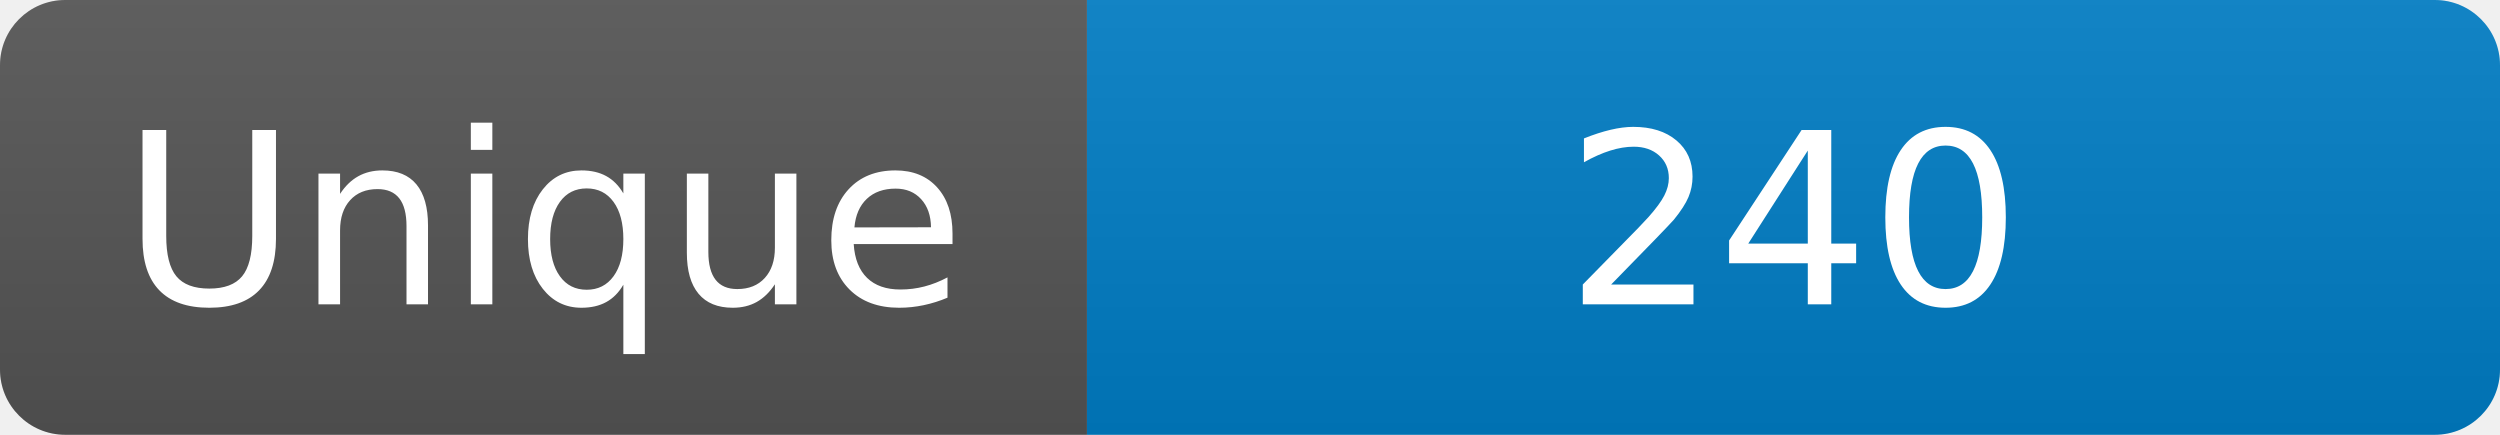
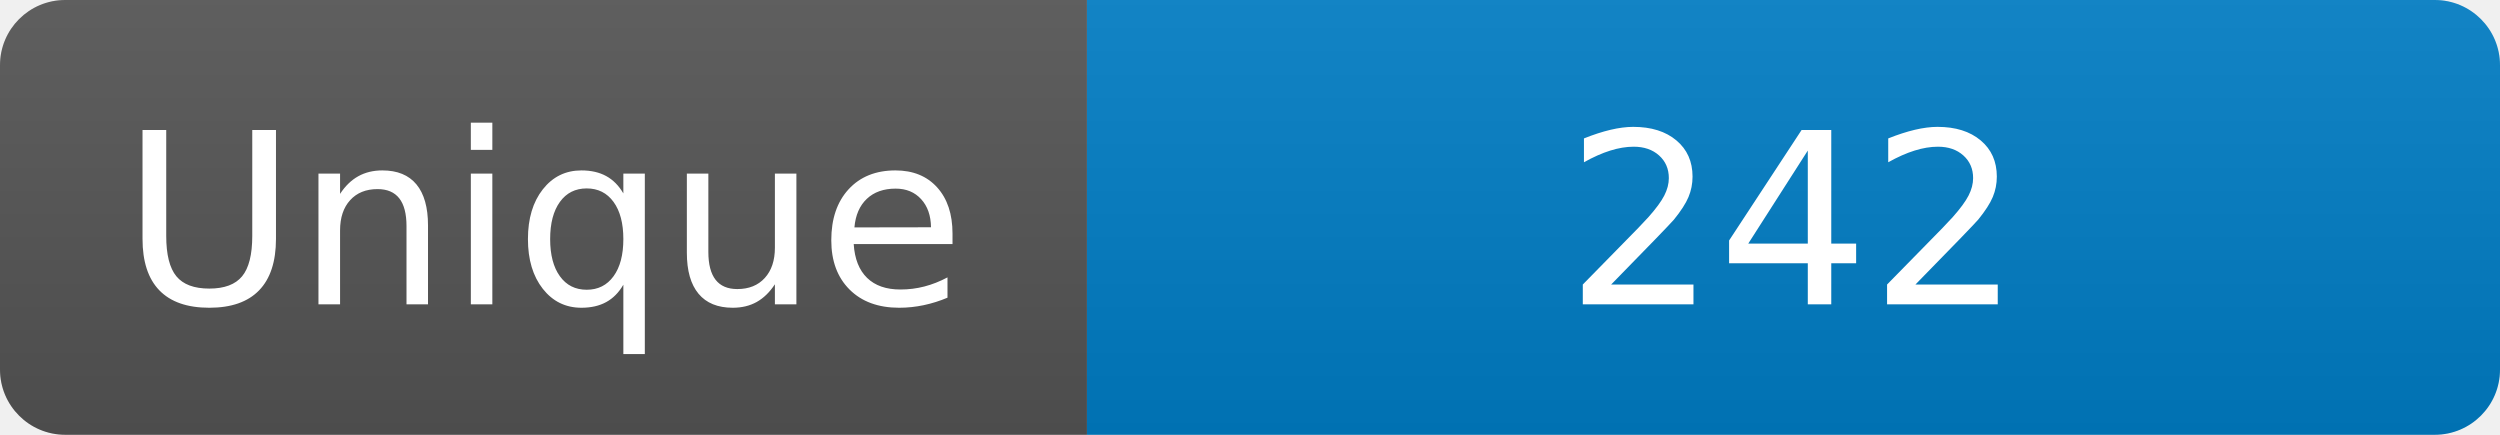
<svg xmlns="http://www.w3.org/2000/svg" width="115" height="20" role="img" aria-label="Maintained?: yes">
  <linearGradient id="s" x2="0" y2="100%">
    <stop offset="0" stop-color="#bbb" stop-opacity=".1" />
    <stop offset="1" stop-opacity=".1" />
  </linearGradient>
  <clipPath id="r">
    <rect width="115" height="20" rx="3" fill="#fff" />
  </clipPath>
  <g clip-path="url(#r)">
    <rect width="50" height="20" fill="#555" />
    <rect x="50" width="160" height="20" fill="#007ec6" />
    <rect width="115" height="20" fill="url(#s)" />
  </g>
  <g fill="#fff" text-anchor="middle" font-family="Verdana,Geneva,DejaVu Sans,sans-serif" font-size="110">
    <text x="250" y="140" transform="scale(.1)" fill="#fff">Unique</text>
-     <text x="825" y="140" transform="scale(.1)" fill="#fff">240</text>
+     <text x="825" y="140" transform="scale(.1)" fill="#fff">242</text>
  </g>
</svg>
